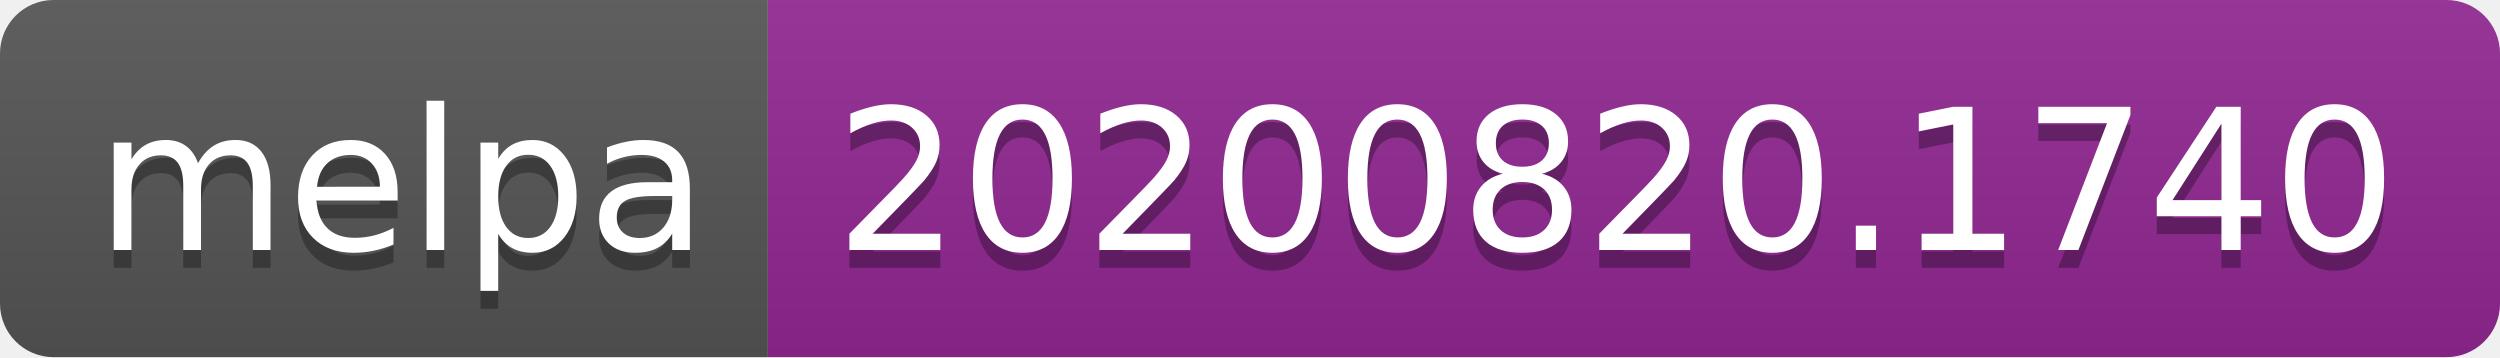
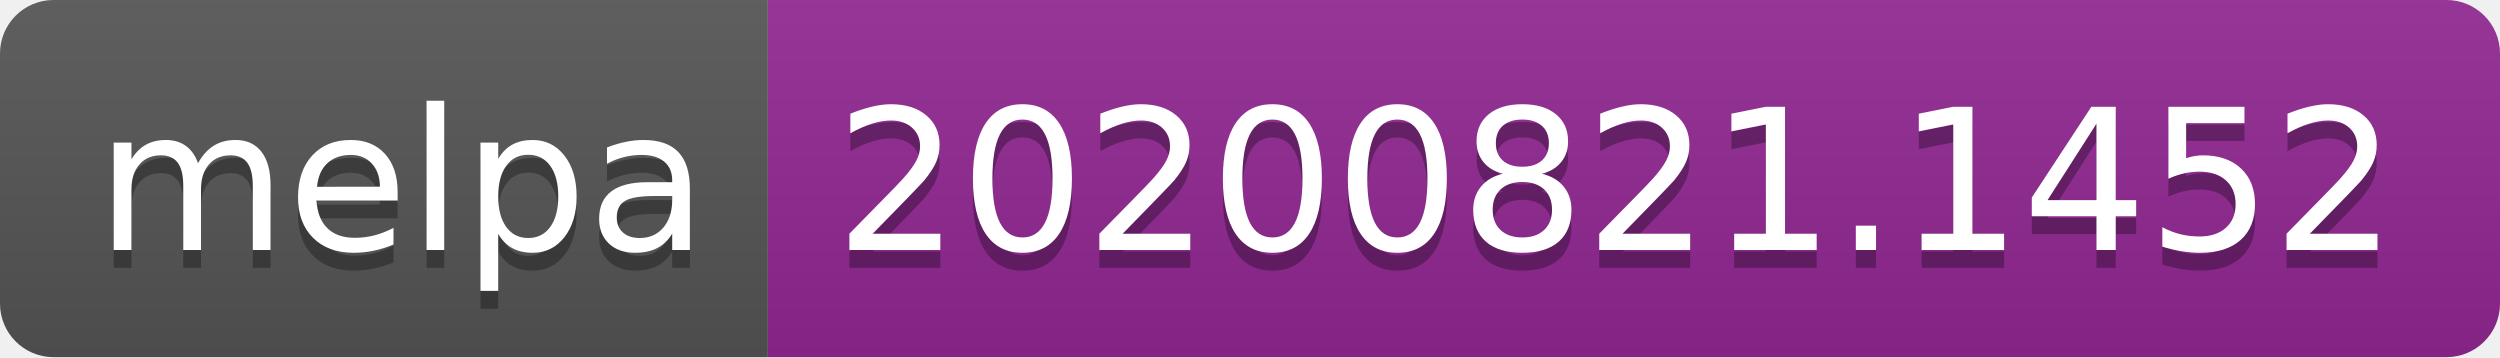
- <svg xmlns="http://www.w3.org/2000/svg" width="140" height="20" role="img" aria-label="melpa: 20200820.1740">
+ <svg xmlns="http://www.w3.org/2000/svg" width="140" height="20" role="img" aria-label="melpa: 20200821.1452">
  <linearGradient id="s" x2="0" y2="100%">
    <stop offset="0" stop-color="#bbb" stop-opacity=".1" />
    <stop offset="1" stop-opacity=".1" />
  </linearGradient>
  <clipPath id="r">
    <rect width="140" height="20" rx="3" fill="#fff" />
  </clipPath>
  <g clip-path="url(#r)">
    <rect width="43" height="20" fill="#555" />
    <rect x="43" width="97" height="20" fill="#922793" />
    <rect width="140" height="20" fill="url(#s)" />
  </g>
  <g fill="#fff" text-anchor="middle" font-family="Verdana,Geneva,DejaVu Sans,sans-serif" text-rendering="geometricPrecision" font-size="110">
    <text aria-hidden="true" x="225" y="150" fill="#010101" fill-opacity=".3" transform="scale(.1)" textLength="330">melpa</text>
    <text x="225" y="140" transform="scale(.1)" fill="#fff" textLength="330">melpa</text>
-     <text aria-hidden="true" x="905" y="150" fill="#010101" fill-opacity=".3" transform="scale(.1)" textLength="870">20200820.1740</text>
-     <text x="905" y="140" transform="scale(.1)" fill="#fff" textLength="870">20200820.1740</text>
+     <text aria-hidden="true" x="905" y="150" fill="#010101" fill-opacity=".3" transform="scale(.1)" textLength="870">20200821.1452</text>
+     <text x="905" y="140" transform="scale(.1)" fill="#fff" textLength="870">20200821.1452</text>
  </g>
</svg>
